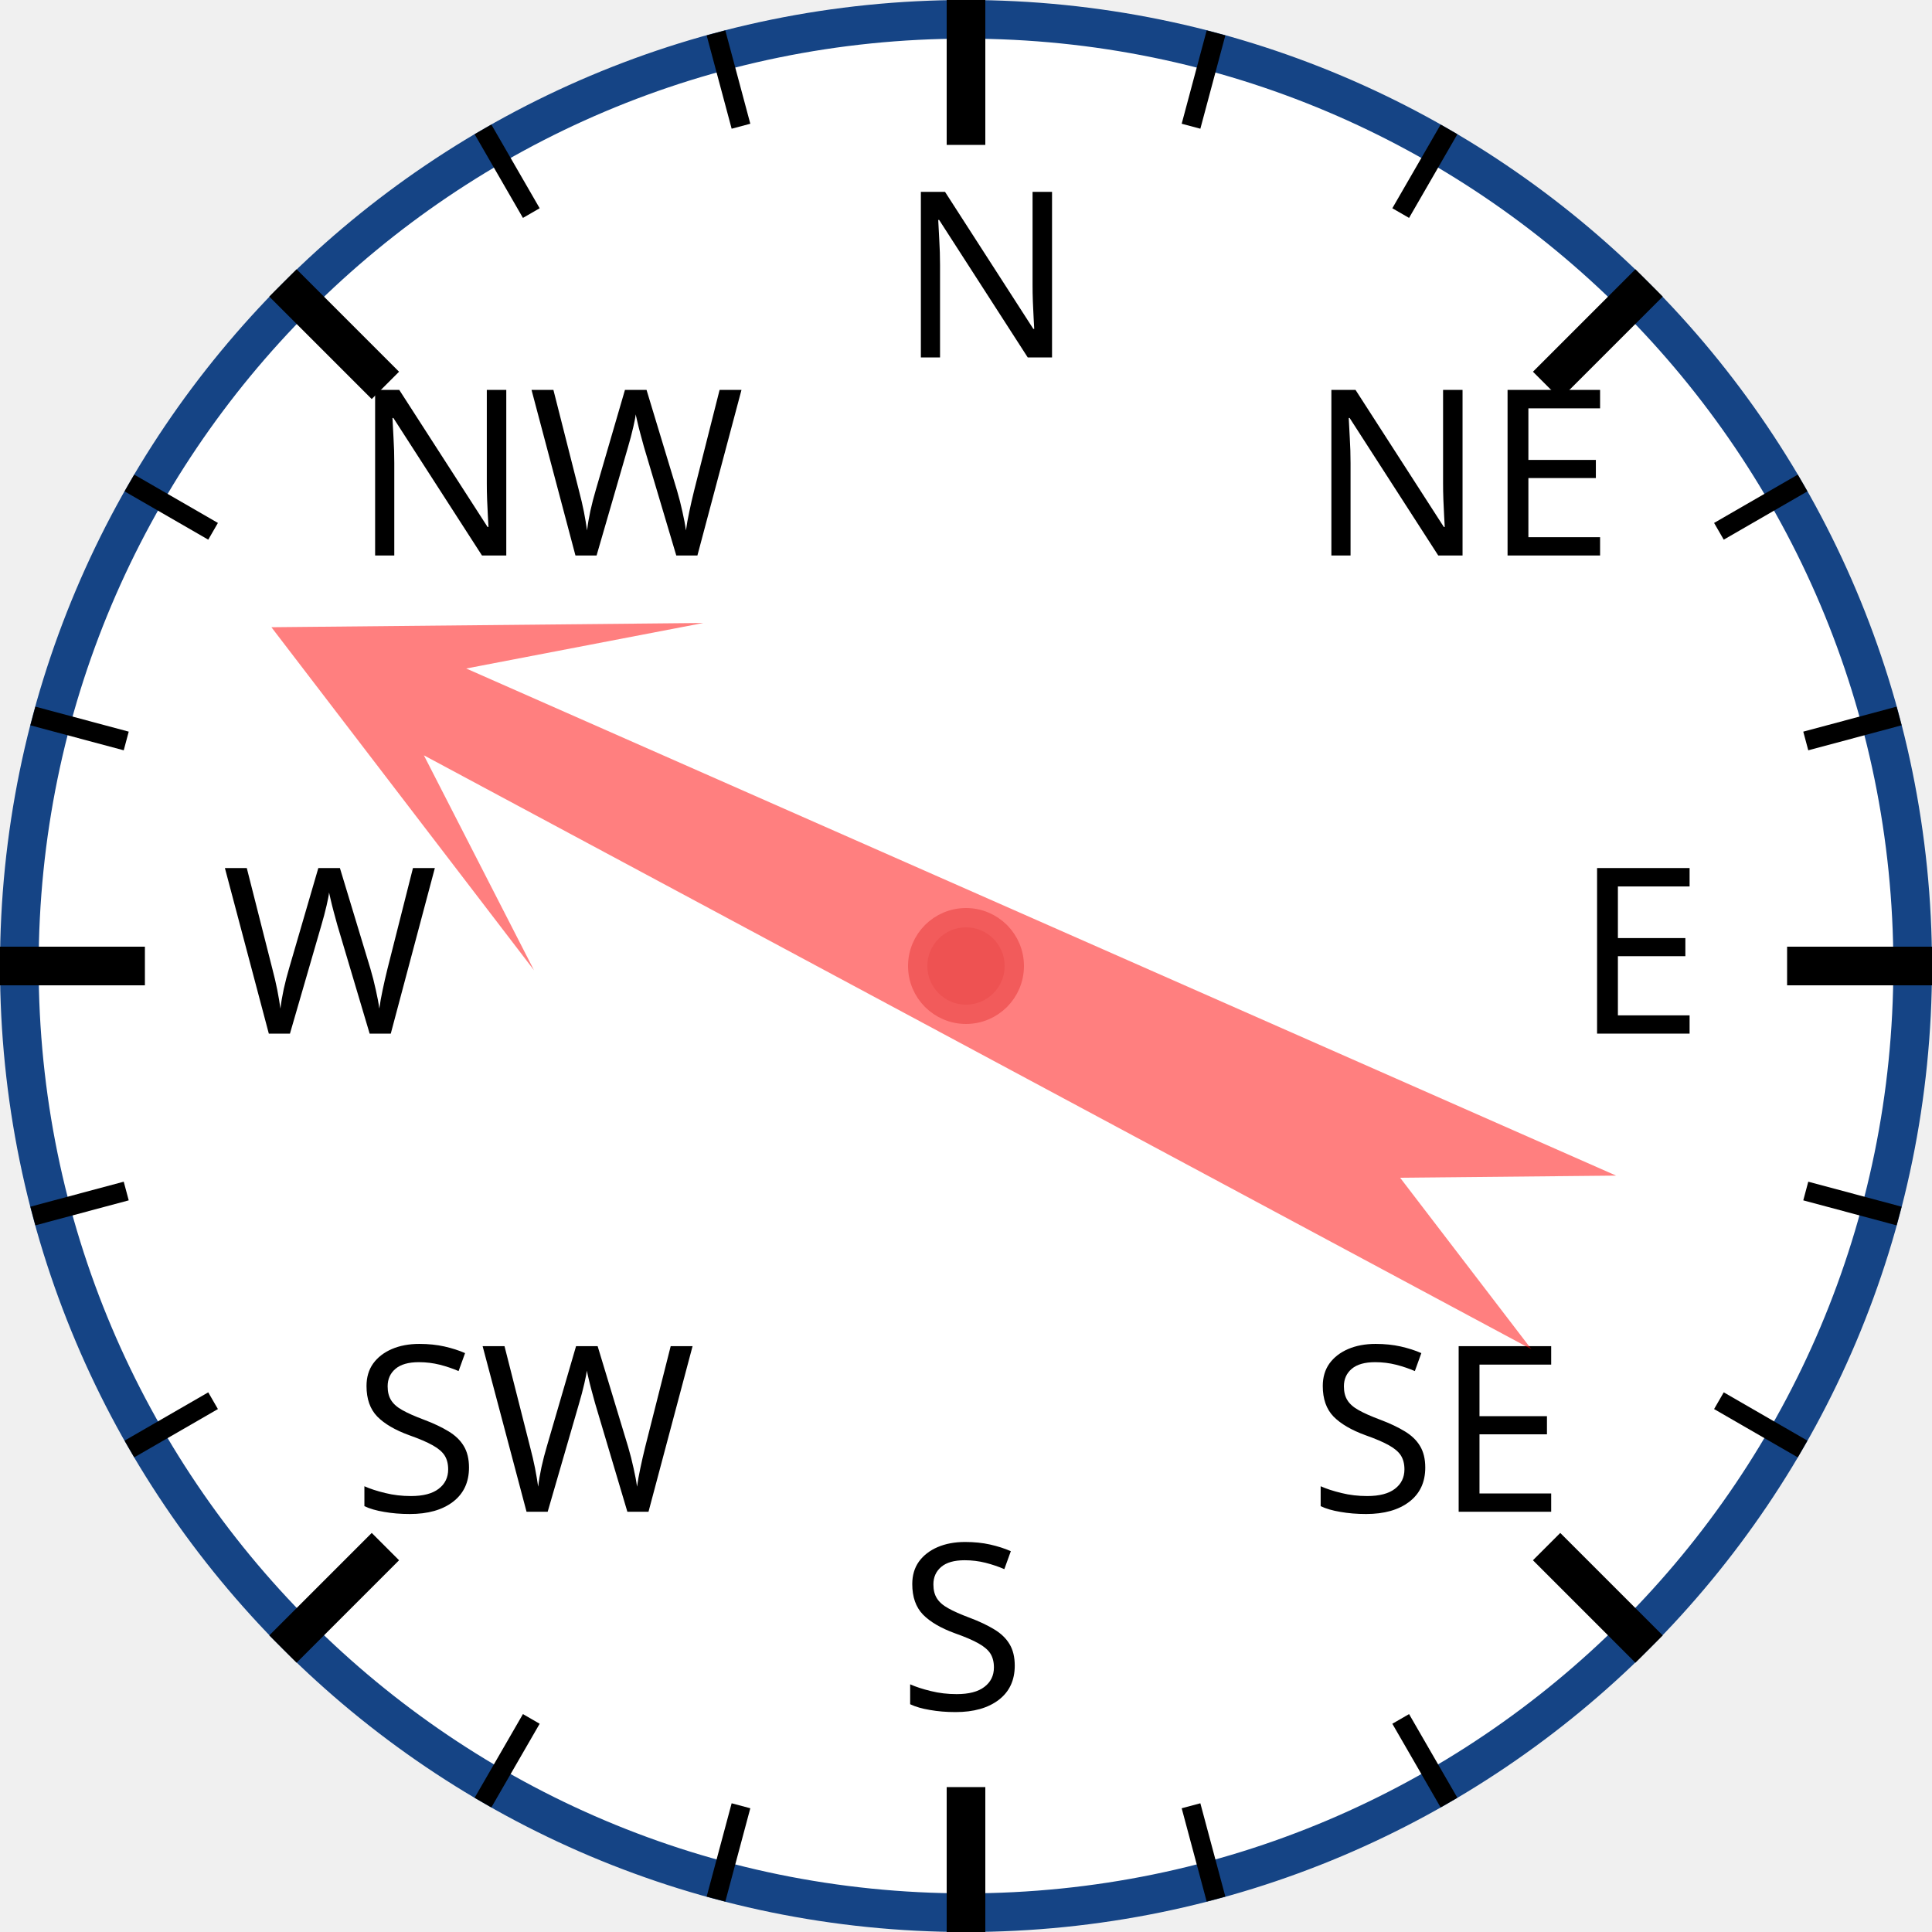
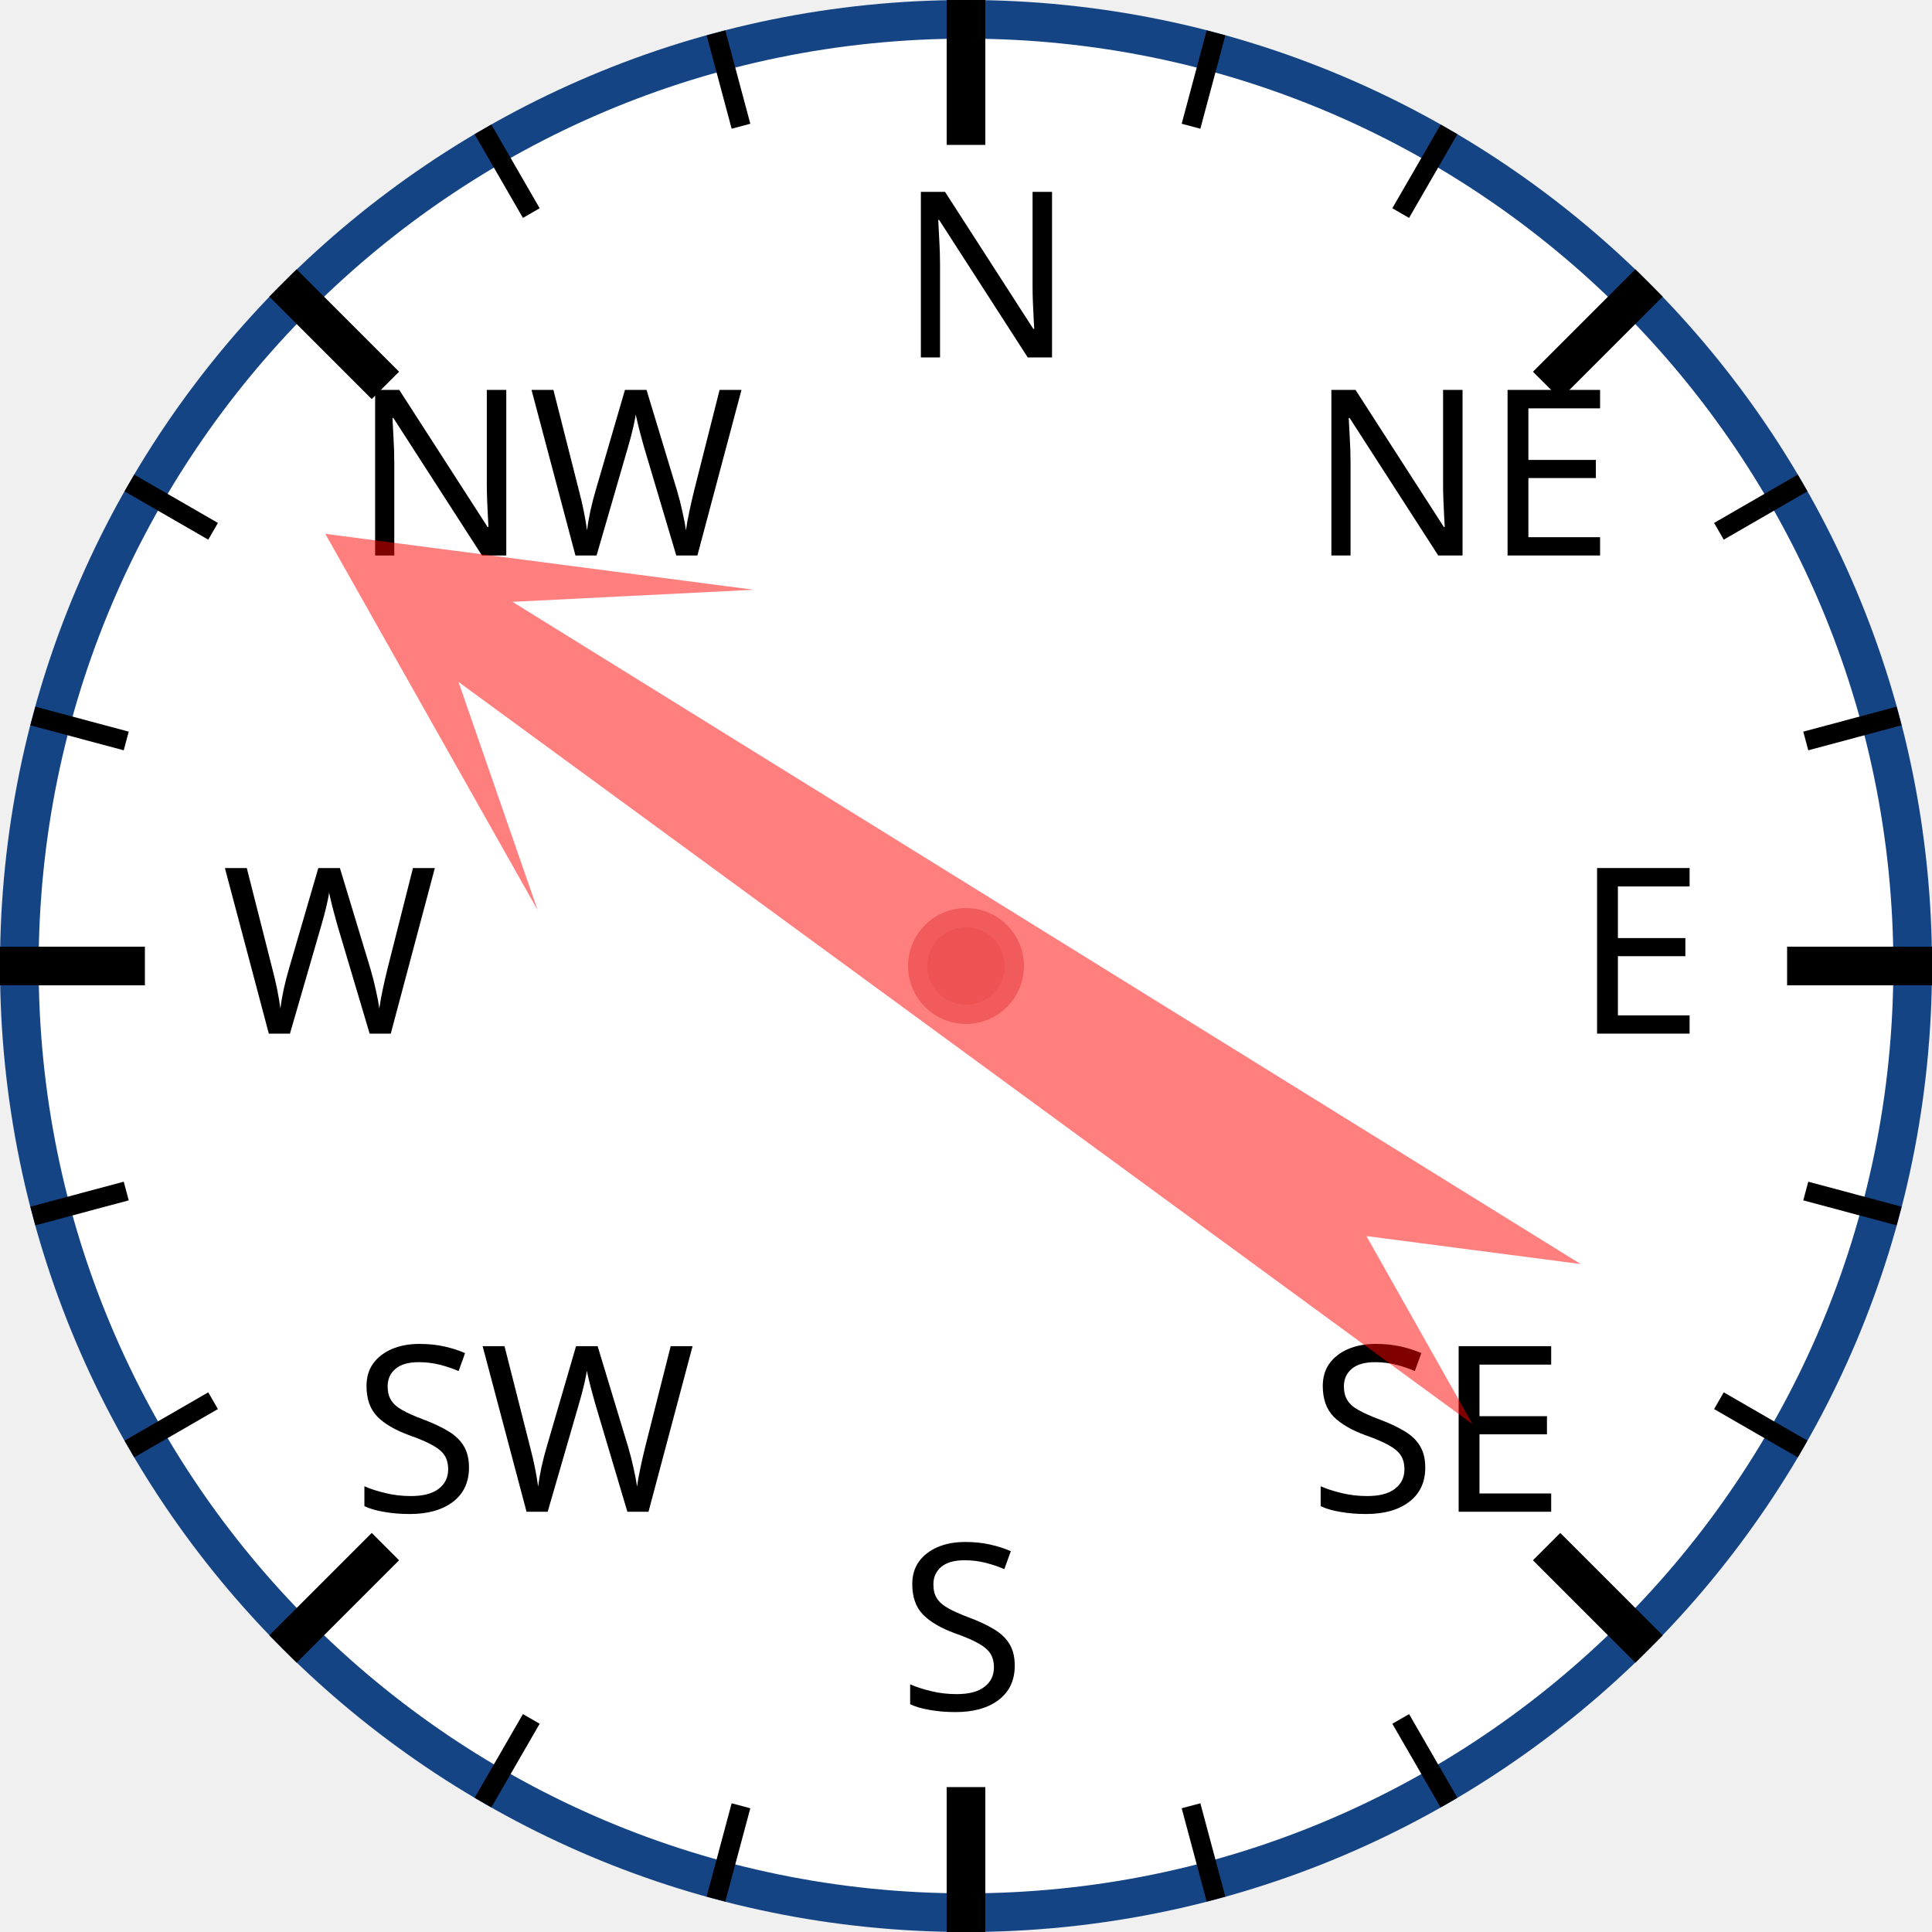
<svg xmlns="http://www.w3.org/2000/svg" width="120px" height="120px" viewBox="0 0 200 200">
  <circle cx="100" cy="100" r="98" style="fill: white; stroke: #154485; stroke-width: 4;" />
  <text x="93.0" y="37.0" style="font-family: sans-serif; font-size: 18pt;">N</text>
  <line x1="100.0" y1="0.0" x2="100.0" y2="15.0" style="stroke: black; stroke-width: 4;" />
  <line x1="74.118" y1="3.407" x2="76.706" y2="13.067" style="stroke: black; stroke-width: 2;" />
  <line x1="50" y1="13.397" x2="55" y2="22.058" style="stroke: black; stroke-width: 2;" />
  <text x="36.503" y="57.503" style="font-family: sans-serif; font-size: 18pt;">NW</text>
  <line x1="29.289" y1="29.289" x2="39.896" y2="39.896" style="stroke: black; stroke-width: 4;" />
  <line x1="13.397" y1="50" x2="22.058" y2="55" style="stroke: black; stroke-width: 2;" />
  <line x1="3.407" y1="74.118" x2="13.067" y2="76.706" style="stroke: black; stroke-width: 2;" />
  <text x="23.0" y="107.0" style="font-family: sans-serif; font-size: 18pt;">W</text>
  <line x1="0.0" y1="100.0" x2="15.0" y2="100.0" style="stroke: black; stroke-width: 4;" />
  <line x1="3.407" y1="125.882" x2="13.067" y2="123.294" style="stroke: black; stroke-width: 2;" />
  <line x1="13.397" y1="150" x2="22.058" y2="145" style="stroke: black; stroke-width: 2;" />
  <text x="36.503" y="156.497" style="font-family: sans-serif; font-size: 18pt;">SW</text>
  <line x1="29.289" y1="170.711" x2="39.896" y2="160.104" style="stroke: black; stroke-width: 4;" />
  <line x1="50" y1="186.603" x2="55" y2="177.942" style="stroke: black; stroke-width: 2;" />
  <line x1="74.118" y1="196.593" x2="76.706" y2="186.933" style="stroke: black; stroke-width: 2;" />
  <text x="93" y="177.0" style="font-family: sans-serif; font-size: 18pt;">S</text>
  <line x1="100" y1="200.0" x2="100" y2="185.0" style="stroke: black; stroke-width: 4;" />
  <line x1="125.882" y1="196.593" x2="123.294" y2="186.933" style="stroke: black; stroke-width: 2;" />
  <line x1="150.0" y1="186.603" x2="145.0" y2="177.942" style="stroke: black; stroke-width: 2;" />
  <text x="135.497" y="156.497" style="font-family: sans-serif; font-size: 18pt;">SE</text>
  <line x1="170.711" y1="170.711" x2="160.104" y2="160.104" style="stroke: black; stroke-width: 4;" />
  <line x1="186.603" y1="150" x2="177.942" y2="145" style="stroke: black; stroke-width: 2;" />
  <line x1="196.593" y1="125.882" x2="186.933" y2="123.294" style="stroke: black; stroke-width: 2;" />
  <text x="163.0" y="107" style="font-family: sans-serif; font-size: 18pt;">E</text>
  <line x1="200.0" y1="100" x2="185.0" y2="100" style="stroke: black; stroke-width: 4;" />
  <line x1="196.593" y1="74.118" x2="186.933" y2="76.706" style="stroke: black; stroke-width: 2;" />
  <line x1="186.603" y1="50" x2="177.942" y2="55" style="stroke: black; stroke-width: 2;" />
  <text x="135.497" y="57.503" style="font-family: sans-serif; font-size: 18pt;">NE</text>
  <line x1="170.711" y1="29.289" x2="160.104" y2="39.896" style="stroke: black; stroke-width: 4;" />
  <line x1="150" y1="13.397" x2="145" y2="22.058" style="stroke: black; stroke-width: 2;" />
  <line x1="125.882" y1="3.407" x2="123.294" y2="13.067" style="stroke: black; stroke-width: 2;" />
-   <polygon points="100 20 120 60 105 40 110 170 100 150 90 170 95 40 80 60" style="fill: red; fill-opacity: 0.5;" transform="rotate(296,100,100)" />
+   <polygon points="100 20 120 60 105 40 110 170 100 150 90 170 95 40 80 60" style="fill: red; fill-opacity: 0.5;" transform="rotate(304,100,100)" />
  <circle cx="100" cy="100" r="5" style="fill: #EE5252; stroke: #F25B5B; stroke-width: 2;" />
</svg>
